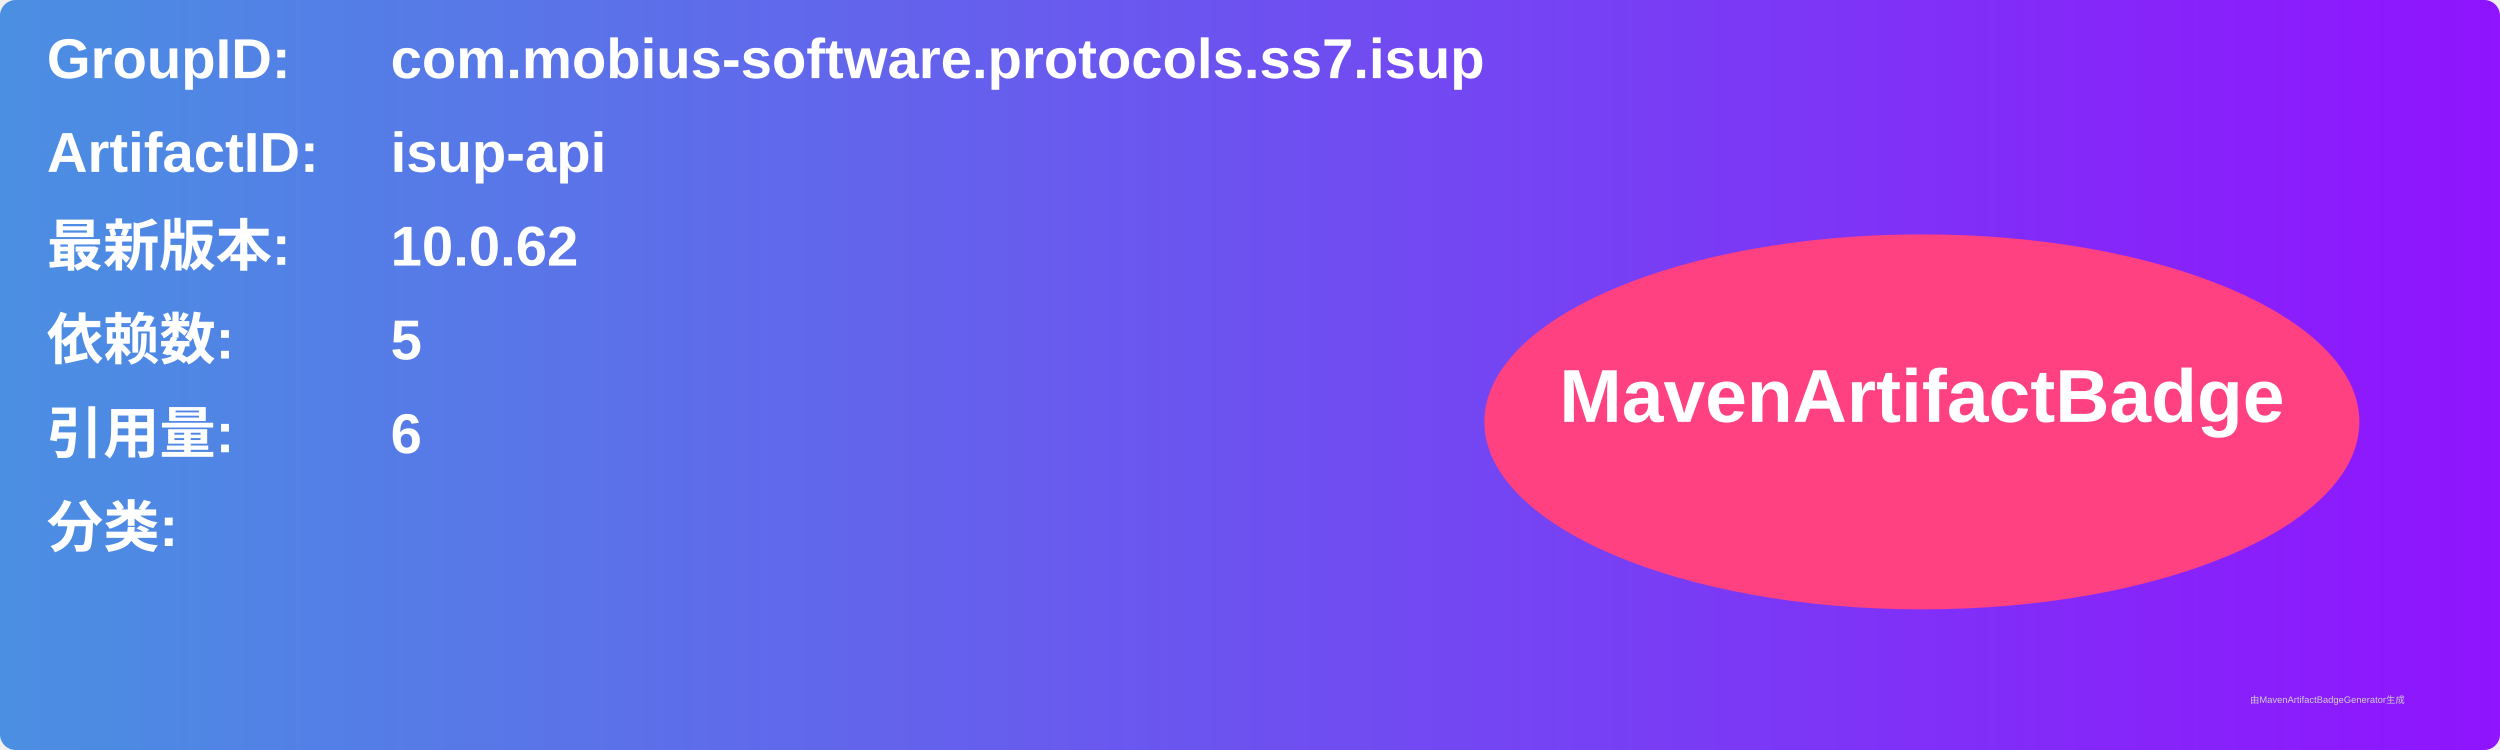
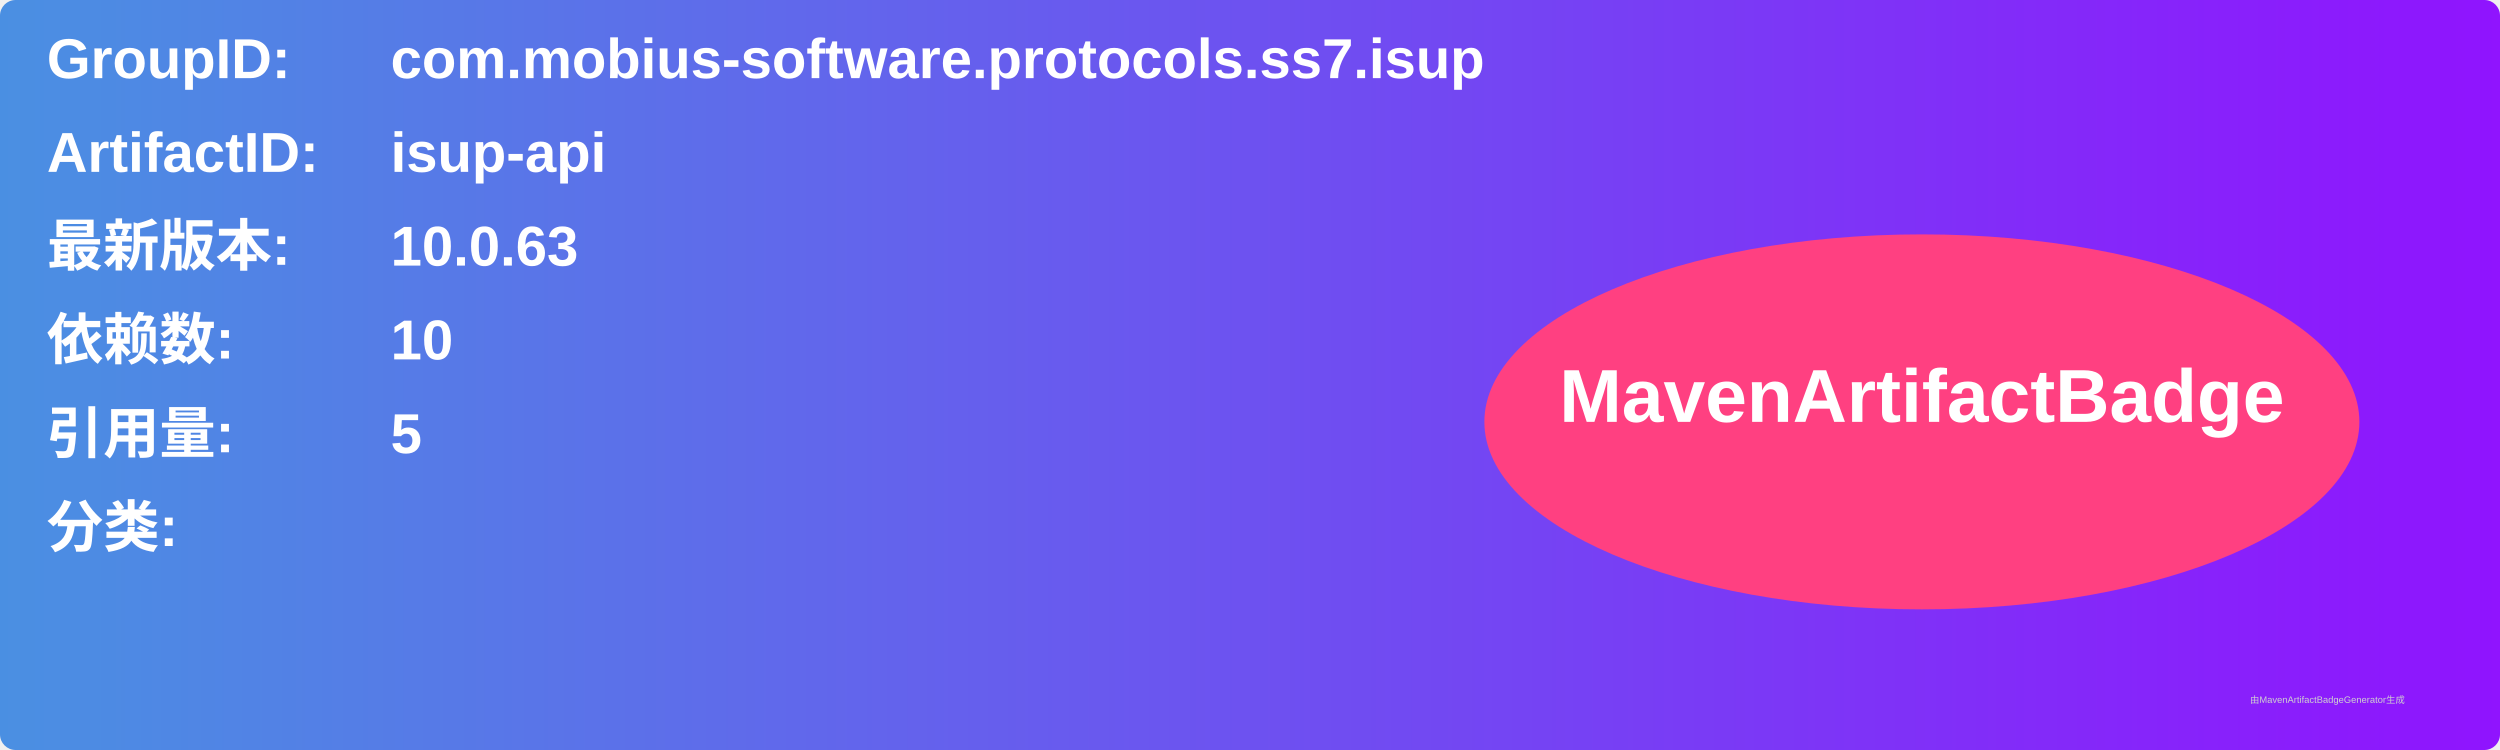
<svg xmlns="http://www.w3.org/2000/svg" width="800" height="240" viewBox="0 0 800 240">
  <linearGradient id="grad" x1="0%" y1="0%" x2="100%" y2="0%">
    <stop offset="0%" stop-color="#4a90e2" />
    <stop offset="100%" stop-color="#9013fe" />
  </linearGradient>
  <rect width="100%" height="100%" rx="5" ry="5" fill="url(#grad)" />
  <g transform="translate(15, 15)">
    <text x="0" y="10" font-family="Arial" font-size="18" fill="white" font-weight="bold" width="260">GroupID:</text>
    <text x="110" y="10" font-family="Arial" font-size="18" fill="white" font-weight="bold" width="460">com.mobius-software.protocols.ss7.isup</text>
    <text x="0" y="40" font-family="Arial" font-size="18" fill="white" font-weight="bold" width="260">ArtifactID:</text>
    <text x="110" y="40" font-family="Arial" font-size="18" fill="white" font-weight="bold" width="460">isup-api</text>
    <text x="0" y="70" font-family="Arial" font-size="18" fill="white" font-weight="bold">最新版本:</text>
    <text x="110" y="70" font-family="Arial" font-size="18" fill="white" font-weight="bold">
-       <tspan font-weight="bold">10.0.62</tspan>
+       <tspan font-weight="bold">10.0.63</tspan>
    </text>
    <text x="0" y="100" font-family="Arial" font-size="18" fill="white" font-weight="bold">依赖数: </text>
    <text x="110" y="100" font-family="Arial" font-size="18" fill="white">
-       <tspan font-weight="bold">5</tspan>
+       <tspan font-weight="bold">10</tspan>
    </text>
    <text x="0" y="130" font-family="Arial" font-size="18" fill="white" font-weight="bold">引用量: </text>
    <text x="110" y="130" font-family="Arial" font-size="18" fill="white">
-       <tspan font-weight="bold">6</tspan>
+       <tspan font-weight="bold">5</tspan>
    </text>
    <text x="0" y="160" font-family="Arial" font-size="18" fill="white" font-weight="bold">分类:</text>
    <text x="10" y="190" font-family="Arial" font-size="10" fill="white">
      <tspan font-weight="bold" />
    </text>
    <ellipse cx="600" cy="120" rx="140" ry="60" fill="#ff4081" />
    <text x="600" y="120" text-anchor="middle" font-family="Arial" font-size="24" fill="white" font-weight="bold">MavenArtifactBadge</text>
  </g>
  <text x="720" y="225" font-family="Arial" font-size="3" fill="#d0d0d0">由MavenArtifactBadgeGenerator生成</text>
</svg>
